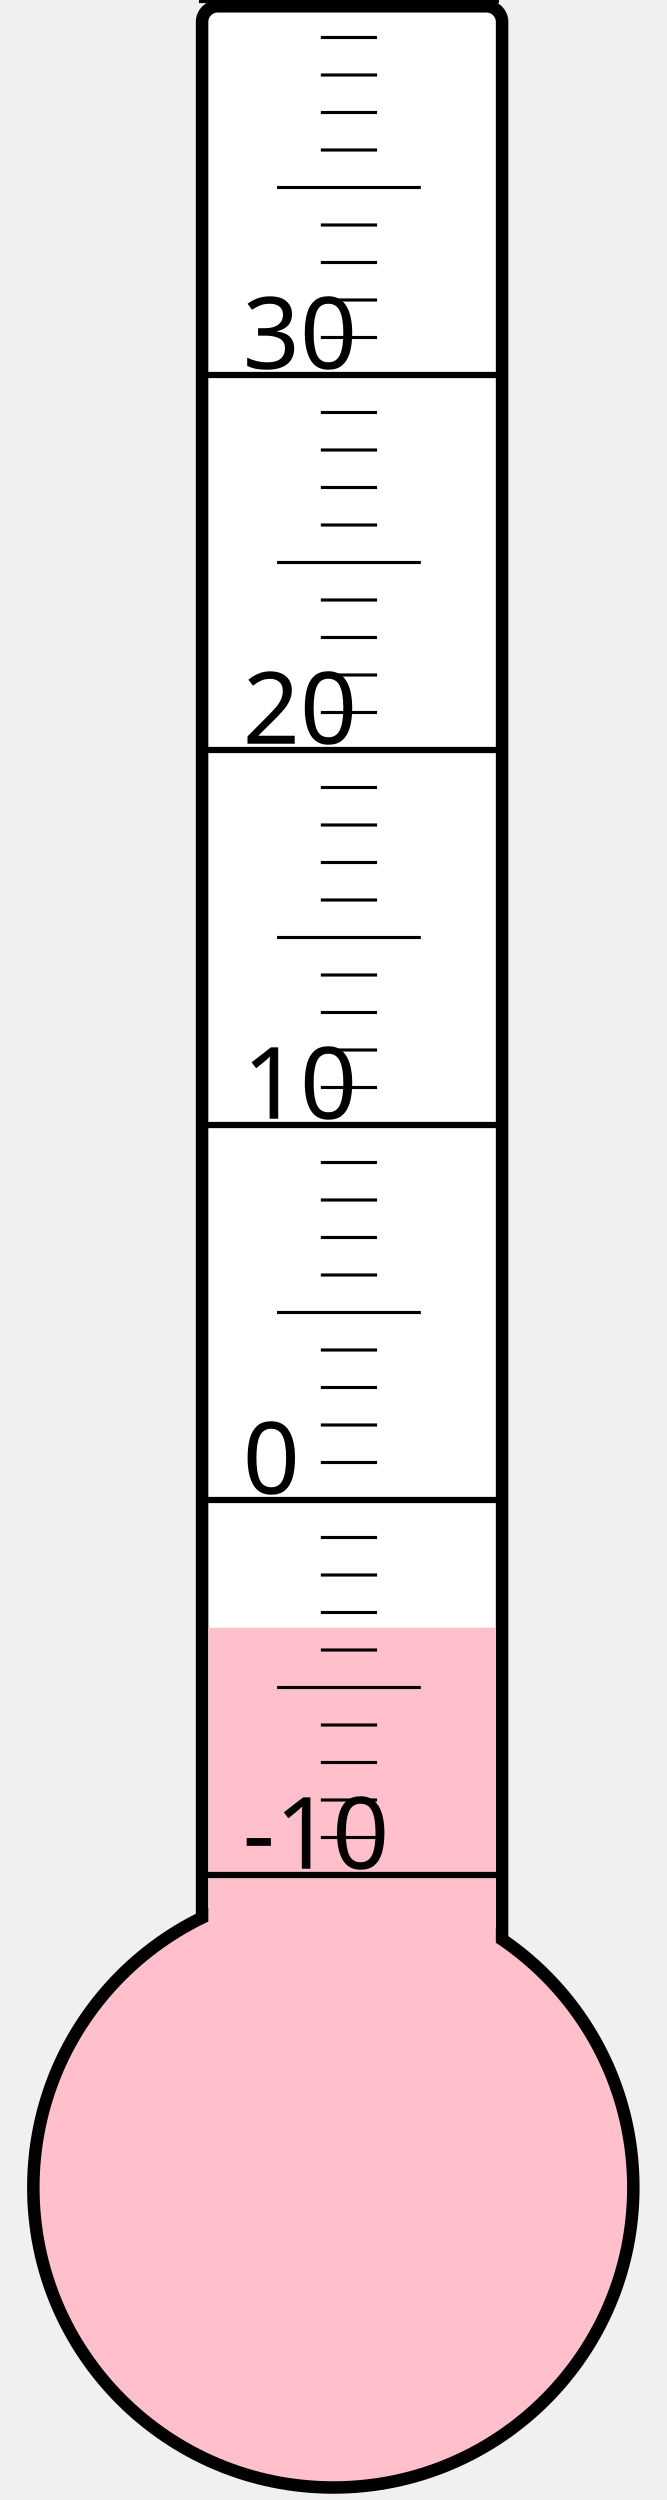
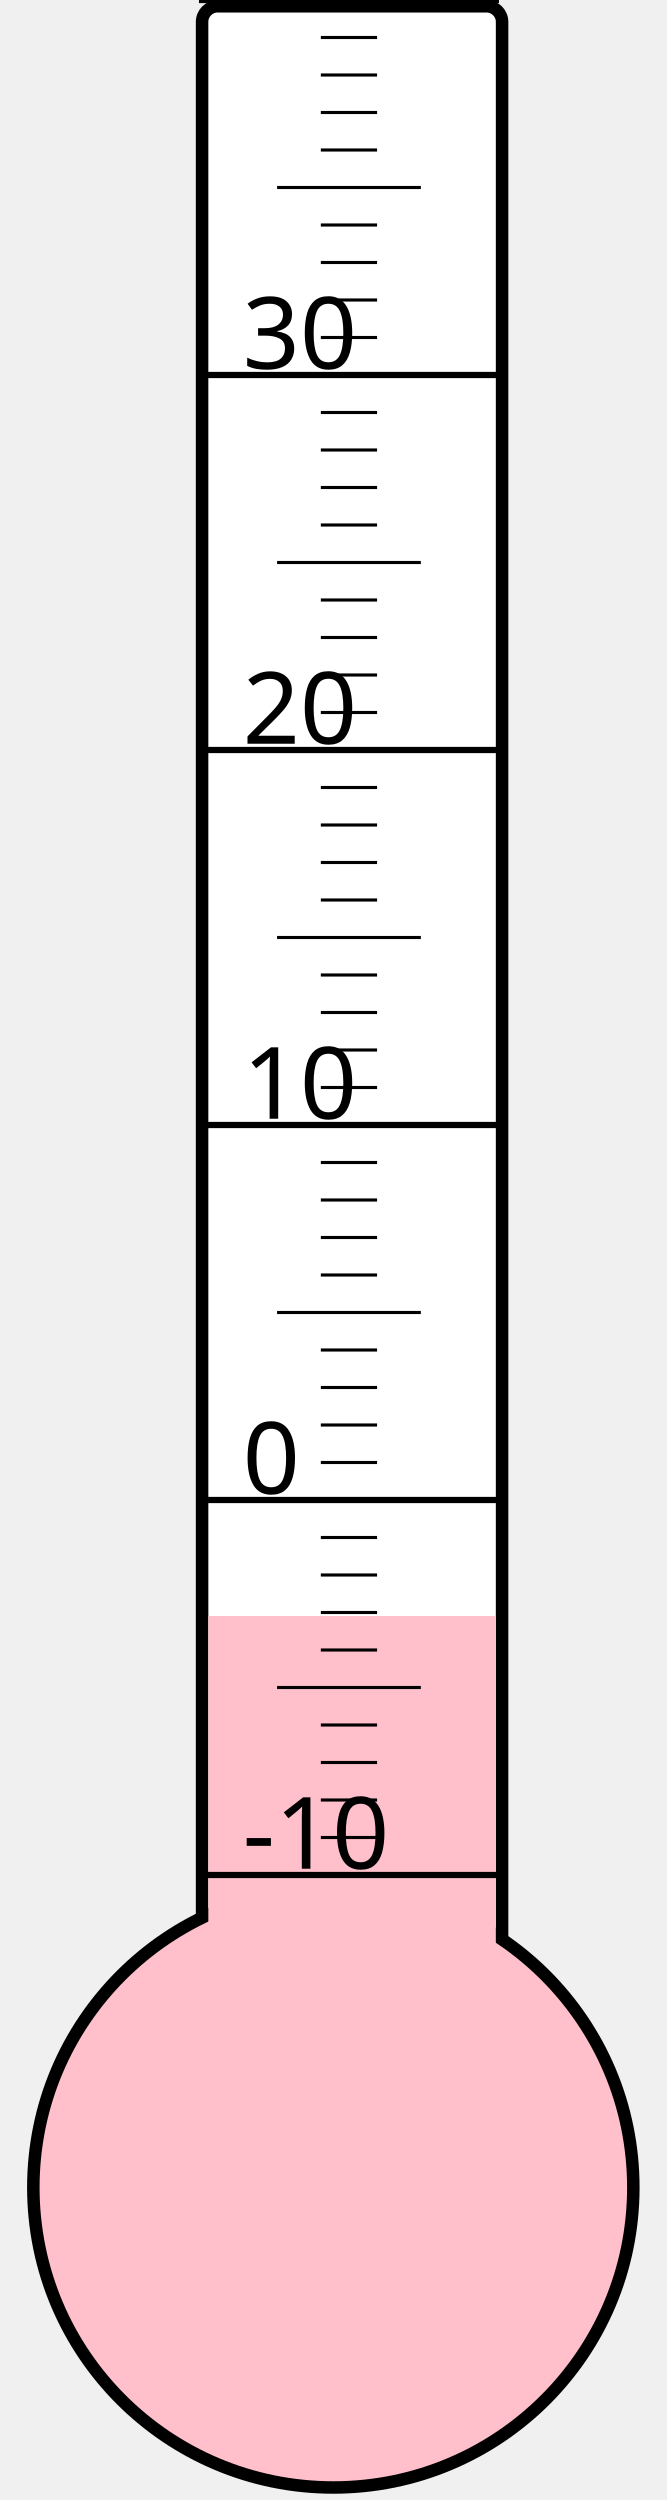
<svg xmlns="http://www.w3.org/2000/svg" width="40px" height="150px" viewBox="0 0 200 800">
  <rect width="200" height="800" x="0" y="0" style="fill: #ffffeb; fill-opacity: 0;" />
  <rect width="96" height="680" x="58" y="2" rx="5" ry="5" style="fill: white; fill-opacity: 1; stroke: black; stroke-width: 4;" />
  <circle cx="100" cy="700" r="96" style="fill: pink; stroke: black; stroke-width: 4;" />
-   <rect width="92" height="179.125" x="60" y="520.875" style="fill: pink; fill-opacity: 1; stroke-width: 0;" />
+   <rect width="92" height="182.875" x="60" y="517.125" style="fill: pink; fill-opacity: 1; stroke-width: 0;" />
  <text x="71" y="598" style="font-family: sans-serif; font-size: 24pt;">-10</text>
  <text x="71" y="478" style="font-family: sans-serif; font-size: 24pt;">0</text>
  <text x="71" y="358" style="font-family: sans-serif; font-size: 24pt;">10</text>
  <text x="71" y="238" style="font-family: sans-serif; font-size: 24pt;">20</text>
  <text x="71" y="118" style="font-family: sans-serif; font-size: 24pt;">30</text>
  <g style="stroke: black;">
    <line x1="57" y1="600" x2="153" y2="600" style="stroke-width: 2;" />
    <line x1="96" y1="588" x2="114" y2="588" style="stroke-width: 1;" />
    <line x1="96" y1="576" x2="114" y2="576" style="stroke-width: 1;" />
    <line x1="96" y1="564" x2="114" y2="564" style="stroke-width: 1;" />
    <line x1="96" y1="552" x2="114" y2="552" style="stroke-width: 1;" />
    <line x1="82" y1="540" x2="128" y2="540" style="stroke-width: 1;" />
    <line x1="96" y1="528" x2="114" y2="528" style="stroke-width: 1;" />
    <line x1="96" y1="516" x2="114" y2="516" style="stroke-width: 1;" />
    <line x1="96" y1="504" x2="114" y2="504" style="stroke-width: 1;" />
    <line x1="96" y1="492" x2="114" y2="492" style="stroke-width: 1;" />
    <line x1="57" y1="480" x2="153" y2="480" style="stroke-width: 2;" />
    <line x1="96" y1="468" x2="114" y2="468" style="stroke-width: 1;" />
    <line x1="96" y1="456" x2="114" y2="456" style="stroke-width: 1;" />
    <line x1="96" y1="444" x2="114" y2="444" style="stroke-width: 1;" />
    <line x1="96" y1="432" x2="114" y2="432" style="stroke-width: 1;" />
    <line x1="82" y1="420" x2="128" y2="420" style="stroke-width: 1;" />
    <line x1="96" y1="408" x2="114" y2="408" style="stroke-width: 1;" />
    <line x1="96" y1="396" x2="114" y2="396" style="stroke-width: 1;" />
    <line x1="96" y1="384" x2="114" y2="384" style="stroke-width: 1;" />
    <line x1="96" y1="372" x2="114" y2="372" style="stroke-width: 1;" />
    <line x1="57" y1="360" x2="153" y2="360" style="stroke-width: 2;" />
    <line x1="96" y1="348" x2="114" y2="348" style="stroke-width: 1;" />
    <line x1="96" y1="336" x2="114" y2="336" style="stroke-width: 1;" />
    <line x1="96" y1="324" x2="114" y2="324" style="stroke-width: 1;" />
    <line x1="96" y1="312" x2="114" y2="312" style="stroke-width: 1;" />
    <line x1="82" y1="300" x2="128" y2="300" style="stroke-width: 1;" />
    <line x1="96" y1="288" x2="114" y2="288" style="stroke-width: 1;" />
    <line x1="96" y1="276" x2="114" y2="276" style="stroke-width: 1;" />
    <line x1="96" y1="264" x2="114" y2="264" style="stroke-width: 1;" />
    <line x1="96" y1="252" x2="114" y2="252" style="stroke-width: 1;" />
    <line x1="57" y1="240" x2="153" y2="240" style="stroke-width: 2;" />
    <line x1="96" y1="228" x2="114" y2="228" style="stroke-width: 1;" />
    <line x1="96" y1="216" x2="114" y2="216" style="stroke-width: 1;" />
    <line x1="96" y1="204" x2="114" y2="204" style="stroke-width: 1;" />
    <line x1="96" y1="192" x2="114" y2="192" style="stroke-width: 1;" />
    <line x1="82" y1="180" x2="128" y2="180" style="stroke-width: 1;" />
    <line x1="96" y1="168" x2="114" y2="168" style="stroke-width: 1;" />
    <line x1="96" y1="156" x2="114" y2="156" style="stroke-width: 1;" />
    <line x1="96" y1="144" x2="114" y2="144" style="stroke-width: 1;" />
    <line x1="96" y1="132" x2="114" y2="132" style="stroke-width: 1;" />
    <line x1="57" y1="120" x2="153" y2="120" style="stroke-width: 2;" />
    <line x1="96" y1="108" x2="114" y2="108" style="stroke-width: 1;" />
    <line x1="96" y1="96" x2="114" y2="96" style="stroke-width: 1;" />
    <line x1="96" y1="84" x2="114" y2="84" style="stroke-width: 1;" />
    <line x1="96" y1="72" x2="114" y2="72" style="stroke-width: 1;" />
    <line x1="82" y1="60" x2="128" y2="60" style="stroke-width: 1;" />
    <line x1="96" y1="48" x2="114" y2="48" style="stroke-width: 1;" />
    <line x1="96" y1="36" x2="114" y2="36" style="stroke-width: 1;" />
    <line x1="96" y1="24" x2="114" y2="24" style="stroke-width: 1;" />
    <line x1="96" y1="12" x2="114" y2="12" style="stroke-width: 1;" />
    <line x1="57" y1="0" x2="153" y2="0" style="stroke-width: 2;" />
  </g>
</svg>
